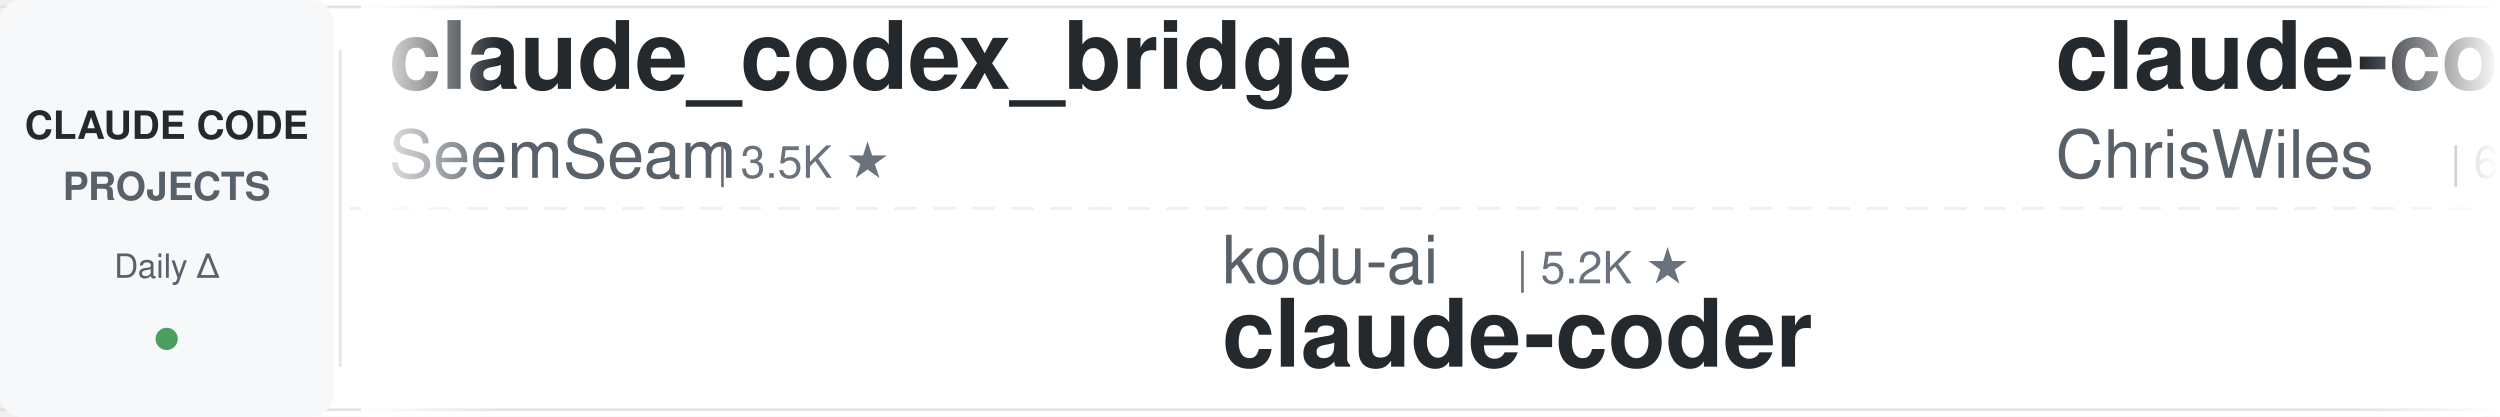
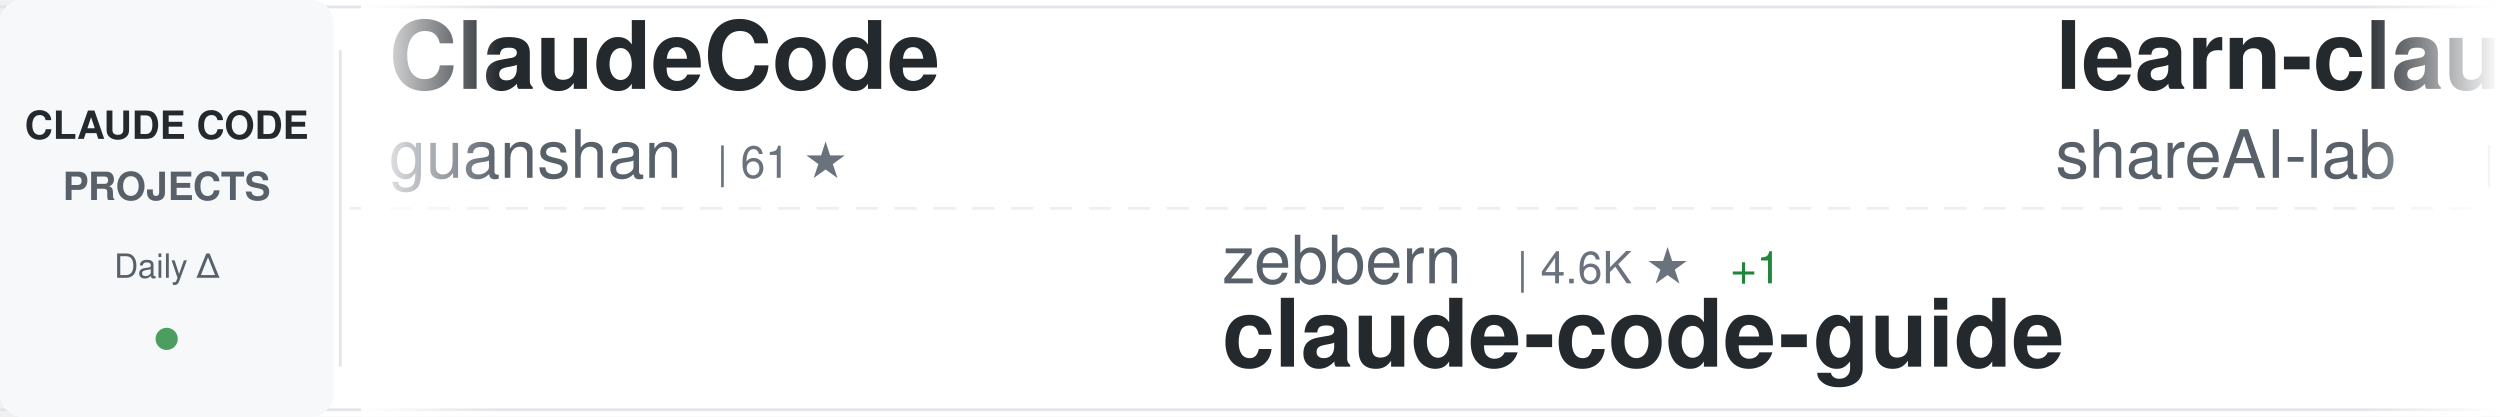
<svg xmlns="http://www.w3.org/2000/svg" width="900" height="150">
  <defs>
    <linearGradient id="awesomeLeftFade" x1="0%" y1="0%" x2="100%" y2="0%">
      <stop offset="0%" style="stop-color:#ffffff;stop-opacity:1" />
      <stop offset="100%" style="stop-color:#ffffff;stop-opacity:0" />
    </linearGradient>
    <linearGradient id="awesomeRightFade" x1="0%" y1="0%" x2="100%" y2="0%">
      <stop offset="0%" style="stop-color:#ffffff;stop-opacity:0" />
      <stop offset="100%" style="stop-color:#ffffff;stop-opacity:1" />
    </linearGradient>
  </defs>
  <rect width="900" height="150" fill="#ffffff" rx="8" />
  <rect x="0" y="2" width="900" height="1" fill="#e1e4e8" />
  <rect x="0" y="147" width="900" height="1" fill="#e1e4e8" />
  <line x1="0" y1="75" x2="900" y2="75" stroke="#e1e4e8" stroke-width="1" stroke-dasharray="8 6" opacity="0.6" />
  <rect x="0" y="0" width="120" height="150" fill="#f6f8fa" rx="8" />
  <text x="60" y="50" font-family="-apple-system, BlinkMacSystemFont, 'Segoe UI', Helvetica, Arial, sans-serif" font-size="14" font-weight="600" fill="#24292e" text-anchor="middle">CLAUDE CODE</text>
  <text x="60" y="72" font-family="-apple-system, BlinkMacSystemFont, 'Segoe UI', Helvetica, Arial, sans-serif" font-size="14" font-weight="600" fill="#586069" text-anchor="middle">PROJECTS</text>
  <text x="60" y="100" font-family="-apple-system, BlinkMacSystemFont, 'Segoe UI', Helvetica, Arial, sans-serif" font-size="12" font-weight="500" fill="#586069" text-anchor="middle">Daily Δ</text>
  <circle cx="60" cy="122" r="4" fill="#22863a" opacity="0.8" />
  <rect x="122" y="18" width="1" height="114" fill="#e1e4e8" />
  <clipPath id="awesomeTickerClip">
    <rect x="130" y="0" width="770" height="150" />
  </clipPath>
  <g clip-path="url(#awesomeTickerClip)">
    <g id="awesomeTickerItems">
      <animateTransform attributeName="transform" attributeType="XML" type="translate" from="0 0" to="-3000 0" dur="54s" repeatCount="indefinite" />
      <g transform="translate(0, 0)">
-         <text x="140" y="32" font-family="-apple-system, BlinkMacSystemFont, 'Segoe UI', Helvetica, Arial, sans-serif" font-size="34" font-weight="600" fill="#24292e">claude_codex_bridge</text>
-         <text x="140" y="64" font-family="-apple-system, BlinkMacSystemFont, 'Segoe UI', Helvetica, Arial, sans-serif" font-size="24" font-weight="400" fill="#586069">SeemSeam</text>
-         <text x="258" y="64" font-family="-apple-system, BlinkMacSystemFont, 'Segoe UI', Helvetica, Arial, sans-serif" font-size="16" font-weight="500" fill="#6a737d">| 3.5K ★</text>
+         <text x="140" y="32" font-family="-apple-system, BlinkMacSystemFont, 'Segoe UI', Helvetica, Arial, sans-serif" font-size="34" font-weight="600" fill="#24292e">ClaudeCode</text>
+         <text x="140" y="64" font-family="-apple-system, BlinkMacSystemFont, 'Segoe UI', Helvetica, Arial, sans-serif" font-size="24" font-weight="400" fill="#586069">guanshan</text>
+         <text x="258" y="64" font-family="-apple-system, BlinkMacSystemFont, 'Segoe UI', Helvetica, Arial, sans-serif" font-size="16" font-weight="500" fill="#6a737d">| 61 ★</text>
      </g>
      <g transform="translate(300, 0)">
-         <text x="140" y="102" font-family="-apple-system, BlinkMacSystemFont, 'Segoe UI', Helvetica, Arial, sans-serif" font-size="24" font-weight="400" fill="#586069">kodu-ai</text>
-         <text x="246" y="102" font-family="-apple-system, BlinkMacSystemFont, 'Segoe UI', Helvetica, Arial, sans-serif" font-size="16" font-weight="500" fill="#6a737d">| 5.2K ★</text>
-         <text x="140" y="132" font-family="-apple-system, BlinkMacSystemFont, 'Segoe UI', Helvetica, Arial, sans-serif" font-size="34" font-weight="600" fill="#24292e">claude-coder</text>
+         <text x="140" y="102" font-family="-apple-system, BlinkMacSystemFont, 'Segoe UI', Helvetica, Arial, sans-serif" font-size="24" font-weight="400" fill="#586069">zebbern</text>
+         <text x="246" y="102" font-family="-apple-system, BlinkMacSystemFont, 'Segoe UI', Helvetica, Arial, sans-serif" font-size="16" font-weight="500" fill="#6a737d">| 4.6K ★</text>
+         <text x="323" y="102" font-family="-apple-system, BlinkMacSystemFont, 'Segoe UI', Helvetica, Arial, sans-serif" font-size="16" font-weight="500" fill="#22863a"> +1</text>
+         <text x="140" y="132" font-family="-apple-system, BlinkMacSystemFont, 'Segoe UI', Helvetica, Arial, sans-serif" font-size="34" font-weight="600" fill="#24292e">claude-code-guide</text>
      </g>
      <g transform="translate(600, 0)">
-         <text x="140" y="32" font-family="-apple-system, BlinkMacSystemFont, 'Segoe UI', Helvetica, Arial, sans-serif" font-size="34" font-weight="600" fill="#24292e">claude-code-showcase</text>
-         <text x="140" y="64" font-family="-apple-system, BlinkMacSystemFont, 'Segoe UI', Helvetica, Arial, sans-serif" font-size="24" font-weight="400" fill="#586069">ChrisWiles</text>
-         <text x="282" y="64" font-family="-apple-system, BlinkMacSystemFont, 'Segoe UI', Helvetica, Arial, sans-serif" font-size="16" font-weight="500" fill="#6a737d">| 6.1K ★</text>
+         <text x="140" y="32" font-family="-apple-system, BlinkMacSystemFont, 'Segoe UI', Helvetica, Arial, sans-serif" font-size="34" font-weight="600" fill="#24292e">learn-claude-code</text>
+         <text x="140" y="64" font-family="-apple-system, BlinkMacSystemFont, 'Segoe UI', Helvetica, Arial, sans-serif" font-size="24" font-weight="400" fill="#586069">shareAI-lab</text>
+         <text x="294" y="64" font-family="-apple-system, BlinkMacSystemFont, 'Segoe UI', Helvetica, Arial, sans-serif" font-size="16" font-weight="500" fill="#6a737d">| 77.4K ★</text>
+         <text x="380" y="64" font-family="-apple-system, BlinkMacSystemFont, 'Segoe UI', Helvetica, Arial, sans-serif" font-size="16" font-weight="500" fill="#22863a"> +42</text>
      </g>
      <g transform="translate(900, 0)">
-         <text x="140" y="102" font-family="-apple-system, BlinkMacSystemFont, 'Segoe UI', Helvetica, Arial, sans-serif" font-size="24" font-weight="400" fill="#586069">anthropics</text>
-         <text x="282" y="102" font-family="-apple-system, BlinkMacSystemFont, 'Segoe UI', Helvetica, Arial, sans-serif" font-size="16" font-weight="500" fill="#6a737d">| 6.3K ★</text>
-         <text x="359" y="102" font-family="-apple-system, BlinkMacSystemFont, 'Segoe UI', Helvetica, Arial, sans-serif" font-size="16" font-weight="500" fill="#22863a"> +1</text>
-         <text x="140" y="132" font-family="-apple-system, BlinkMacSystemFont, 'Segoe UI', Helvetica, Arial, sans-serif" font-size="34" font-weight="600" fill="#24292e">claude-code-security-rev...</text>
+         <text x="140" y="102" font-family="-apple-system, BlinkMacSystemFont, 'Segoe UI', Helvetica, Arial, sans-serif" font-size="24" font-weight="400" fill="#586069">https-deeplearning-ai</text>
+         <text x="414" y="102" font-family="-apple-system, BlinkMacSystemFont, 'Segoe UI', Helvetica, Arial, sans-serif" font-size="16" font-weight="500" fill="#6a737d">| 550 ★</text>
+         <text x="140" y="132" font-family="-apple-system, BlinkMacSystemFont, 'Segoe UI', Helvetica, Arial, sans-serif" font-size="34" font-weight="600" fill="#24292e">sc-claude-code-files</text>
      </g>
      <g transform="translate(1200, 0)">
-         <text x="140" y="32" font-family="-apple-system, BlinkMacSystemFont, 'Segoe UI', Helvetica, Arial, sans-serif" font-size="34" font-weight="600" fill="#24292e">Auto-claude-code-researc...</text>
-         <text x="140" y="64" font-family="-apple-system, BlinkMacSystemFont, 'Segoe UI', Helvetica, Arial, sans-serif" font-size="24" font-weight="400" fill="#586069">wanshuiyin</text>
-         <text x="282" y="64" font-family="-apple-system, BlinkMacSystemFont, 'Segoe UI', Helvetica, Arial, sans-serif" font-size="16" font-weight="500" fill="#6a737d">| 16.5K ★</text>
-         <text x="368" y="64" font-family="-apple-system, BlinkMacSystemFont, 'Segoe UI', Helvetica, Arial, sans-serif" font-size="16" font-weight="500" fill="#22863a"> +11</text>
+         <text x="140" y="32" font-family="-apple-system, BlinkMacSystemFont, 'Segoe UI', Helvetica, Arial, sans-serif" font-size="34" font-weight="600" fill="#24292e">claude-code-ultimate-gui...</text>
+         <text x="140" y="64" font-family="-apple-system, BlinkMacSystemFont, 'Segoe UI', Helvetica, Arial, sans-serif" font-size="24" font-weight="400" fill="#586069">FlorianBruniaux</text>
+         <text x="342" y="64" font-family="-apple-system, BlinkMacSystemFont, 'Segoe UI', Helvetica, Arial, sans-serif" font-size="16" font-weight="500" fill="#6a737d">| 6.0K ★</text>
+         <text x="419" y="64" font-family="-apple-system, BlinkMacSystemFont, 'Segoe UI', Helvetica, Arial, sans-serif" font-size="16" font-weight="500" fill="#22863a"> +2</text>
      </g>
      <g transform="translate(1500, 0)">
-         <text x="140" y="102" font-family="-apple-system, BlinkMacSystemFont, 'Segoe UI', Helvetica, Arial, sans-serif" font-size="24" font-weight="400" fill="#586069">777genius</text>
-         <text x="270" y="102" font-family="-apple-system, BlinkMacSystemFont, 'Segoe UI', Helvetica, Arial, sans-serif" font-size="16" font-weight="500" fill="#6a737d">| 932 ★</text>
-         <text x="140" y="132" font-family="-apple-system, BlinkMacSystemFont, 'Segoe UI', Helvetica, Arial, sans-serif" font-size="34" font-weight="600" fill="#24292e">claude-code-source-code</text>
+         <text x="140" y="102" font-family="-apple-system, BlinkMacSystemFont, 'Segoe UI', Helvetica, Arial, sans-serif" font-size="24" font-weight="400" fill="#586069">LING71671</text>
+         <text x="270" y="102" font-family="-apple-system, BlinkMacSystemFont, 'Segoe UI', Helvetica, Arial, sans-serif" font-size="16" font-weight="500" fill="#6a737d">| 957 ★</text>
+         <text x="140" y="132" font-family="-apple-system, BlinkMacSystemFont, 'Segoe UI', Helvetica, Arial, sans-serif" font-size="34" font-weight="600" fill="#24292e">Open-ClaudeCode</text>
      </g>
      <g transform="translate(1800, 0)">
-         <text x="140" y="32" font-family="-apple-system, BlinkMacSystemFont, 'Segoe UI', Helvetica, Arial, sans-serif" font-size="34" font-weight="600" fill="#24292e">claude-code-guide</text>
-         <text x="140" y="64" font-family="-apple-system, BlinkMacSystemFont, 'Segoe UI', Helvetica, Arial, sans-serif" font-size="24" font-weight="400" fill="#586069">zebbern</text>
-         <text x="246" y="64" font-family="-apple-system, BlinkMacSystemFont, 'Segoe UI', Helvetica, Arial, sans-serif" font-size="16" font-weight="500" fill="#6a737d">| 4.6K ★</text>
+         <text x="140" y="32" font-family="-apple-system, BlinkMacSystemFont, 'Segoe UI', Helvetica, Arial, sans-serif" font-size="34" font-weight="600" fill="#24292e">claude_code_src</text>
+         <text x="140" y="64" font-family="-apple-system, BlinkMacSystemFont, 'Segoe UI', Helvetica, Arial, sans-serif" font-size="24" font-weight="400" fill="#586069">ponponon</text>
+         <text x="258" y="64" font-family="-apple-system, BlinkMacSystemFont, 'Segoe UI', Helvetica, Arial, sans-serif" font-size="16" font-weight="500" fill="#6a737d">| 2.3K ★</text>
      </g>
      <g transform="translate(2100, 0)">
-         <text x="140" y="102" font-family="-apple-system, BlinkMacSystemFont, 'Segoe UI', Helvetica, Arial, sans-serif" font-size="24" font-weight="400" fill="#586069">ghuntley</text>
-         <text x="258" y="102" font-family="-apple-system, BlinkMacSystemFont, 'Segoe UI', Helvetica, Arial, sans-serif" font-size="16" font-weight="500" fill="#6a737d">| 992 ★</text>
-         <text x="140" y="132" font-family="-apple-system, BlinkMacSystemFont, 'Segoe UI', Helvetica, Arial, sans-serif" font-size="34" font-weight="600" fill="#24292e">claude-code-source-code-...</text>
+         <text x="140" y="102" font-family="-apple-system, BlinkMacSystemFont, 'Segoe UI', Helvetica, Arial, sans-serif" font-size="24" font-weight="400" fill="#586069">liuup</text>
+         <text x="222" y="102" font-family="-apple-system, BlinkMacSystemFont, 'Segoe UI', Helvetica, Arial, sans-serif" font-size="16" font-weight="500" fill="#6a737d">| 3.9K ★</text>
+         <text x="299" y="102" font-family="-apple-system, BlinkMacSystemFont, 'Segoe UI', Helvetica, Arial, sans-serif" font-size="16" font-weight="500" fill="#22863a"> +5</text>
+         <text x="140" y="132" font-family="-apple-system, BlinkMacSystemFont, 'Segoe UI', Helvetica, Arial, sans-serif" font-size="34" font-weight="600" fill="#24292e">claude-code-analysis</text>
      </g>
      <g transform="translate(2400, 0)">
-         <text x="140" y="32" font-family="-apple-system, BlinkMacSystemFont, 'Segoe UI', Helvetica, Arial, sans-serif" font-size="34" font-weight="600" fill="#24292e">claude-code-rev</text>
-         <text x="140" y="64" font-family="-apple-system, BlinkMacSystemFont, 'Segoe UI', Helvetica, Arial, sans-serif" font-size="24" font-weight="400" fill="#586069">oboard</text>
-         <text x="234" y="64" font-family="-apple-system, BlinkMacSystemFont, 'Segoe UI', Helvetica, Arial, sans-serif" font-size="16" font-weight="500" fill="#6a737d">| 3.3K ★</text>
+         <text x="140" y="32" font-family="-apple-system, BlinkMacSystemFont, 'Segoe UI', Helvetica, Arial, sans-serif" font-size="34" font-weight="600" fill="#24292e">claude-code-from-source</text>
+         <text x="140" y="64" font-family="-apple-system, BlinkMacSystemFont, 'Segoe UI', Helvetica, Arial, sans-serif" font-size="24" font-weight="400" fill="#586069">alejandrobalderas</text>
+         <text x="366" y="64" font-family="-apple-system, BlinkMacSystemFont, 'Segoe UI', Helvetica, Arial, sans-serif" font-size="16" font-weight="500" fill="#6a737d">| 2.9K ★</text>
+         <text x="443" y="64" font-family="-apple-system, BlinkMacSystemFont, 'Segoe UI', Helvetica, Arial, sans-serif" font-size="16" font-weight="500" fill="#22863a"> +8</text>
      </g>
      <g transform="translate(2700, 0)">
        <text x="140" y="102" font-family="-apple-system, BlinkMacSystemFont, 'Segoe UI', Helvetica, Arial, sans-serif" font-size="24" font-weight="400" fill="#586069">Windy3f3f3f3f</text>
        <text x="318" y="102" font-family="-apple-system, BlinkMacSystemFont, 'Segoe UI', Helvetica, Arial, sans-serif" font-size="16" font-weight="500" fill="#6a737d">| 3.7K ★</text>
+         <text x="395" y="102" font-family="-apple-system, BlinkMacSystemFont, 'Segoe UI', Helvetica, Arial, sans-serif" font-size="16" font-weight="500" fill="#22863a"> +2</text>
        <text x="140" y="132" font-family="-apple-system, BlinkMacSystemFont, 'Segoe UI', Helvetica, Arial, sans-serif" font-size="34" font-weight="600" fill="#24292e">how-claude-code-works</text>
      </g>
      <g transform="translate(3000, 0)">
-         <text x="140" y="32" font-family="-apple-system, BlinkMacSystemFont, 'Segoe UI', Helvetica, Arial, sans-serif" font-size="34" font-weight="600" fill="#24292e">claude_codex_bridge</text>
-         <text x="140" y="64" font-family="-apple-system, BlinkMacSystemFont, 'Segoe UI', Helvetica, Arial, sans-serif" font-size="24" font-weight="400" fill="#586069">SeemSeam</text>
-         <text x="258" y="64" font-family="-apple-system, BlinkMacSystemFont, 'Segoe UI', Helvetica, Arial, sans-serif" font-size="16" font-weight="500" fill="#6a737d">| 3.5K ★</text>
+         <text x="140" y="32" font-family="-apple-system, BlinkMacSystemFont, 'Segoe UI', Helvetica, Arial, sans-serif" font-size="34" font-weight="600" fill="#24292e">ClaudeCode</text>
+         <text x="140" y="64" font-family="-apple-system, BlinkMacSystemFont, 'Segoe UI', Helvetica, Arial, sans-serif" font-size="24" font-weight="400" fill="#586069">guanshan</text>
+         <text x="258" y="64" font-family="-apple-system, BlinkMacSystemFont, 'Segoe UI', Helvetica, Arial, sans-serif" font-size="16" font-weight="500" fill="#6a737d">| 61 ★</text>
      </g>
      <g transform="translate(3300, 0)">
-         <text x="140" y="102" font-family="-apple-system, BlinkMacSystemFont, 'Segoe UI', Helvetica, Arial, sans-serif" font-size="24" font-weight="400" fill="#586069">kodu-ai</text>
-         <text x="246" y="102" font-family="-apple-system, BlinkMacSystemFont, 'Segoe UI', Helvetica, Arial, sans-serif" font-size="16" font-weight="500" fill="#6a737d">| 5.2K ★</text>
-         <text x="140" y="132" font-family="-apple-system, BlinkMacSystemFont, 'Segoe UI', Helvetica, Arial, sans-serif" font-size="34" font-weight="600" fill="#24292e">claude-coder</text>
+         <text x="140" y="102" font-family="-apple-system, BlinkMacSystemFont, 'Segoe UI', Helvetica, Arial, sans-serif" font-size="24" font-weight="400" fill="#586069">zebbern</text>
+         <text x="246" y="102" font-family="-apple-system, BlinkMacSystemFont, 'Segoe UI', Helvetica, Arial, sans-serif" font-size="16" font-weight="500" fill="#6a737d">| 4.6K ★</text>
+         <text x="323" y="102" font-family="-apple-system, BlinkMacSystemFont, 'Segoe UI', Helvetica, Arial, sans-serif" font-size="16" font-weight="500" fill="#22863a"> +1</text>
+         <text x="140" y="132" font-family="-apple-system, BlinkMacSystemFont, 'Segoe UI', Helvetica, Arial, sans-serif" font-size="34" font-weight="600" fill="#24292e">claude-code-guide</text>
      </g>
      <g transform="translate(3600, 0)">
-         <text x="140" y="32" font-family="-apple-system, BlinkMacSystemFont, 'Segoe UI', Helvetica, Arial, sans-serif" font-size="34" font-weight="600" fill="#24292e">claude-code-showcase</text>
-         <text x="140" y="64" font-family="-apple-system, BlinkMacSystemFont, 'Segoe UI', Helvetica, Arial, sans-serif" font-size="24" font-weight="400" fill="#586069">ChrisWiles</text>
-         <text x="282" y="64" font-family="-apple-system, BlinkMacSystemFont, 'Segoe UI', Helvetica, Arial, sans-serif" font-size="16" font-weight="500" fill="#6a737d">| 6.1K ★</text>
+         <text x="140" y="32" font-family="-apple-system, BlinkMacSystemFont, 'Segoe UI', Helvetica, Arial, sans-serif" font-size="34" font-weight="600" fill="#24292e">learn-claude-code</text>
+         <text x="140" y="64" font-family="-apple-system, BlinkMacSystemFont, 'Segoe UI', Helvetica, Arial, sans-serif" font-size="24" font-weight="400" fill="#586069">shareAI-lab</text>
+         <text x="294" y="64" font-family="-apple-system, BlinkMacSystemFont, 'Segoe UI', Helvetica, Arial, sans-serif" font-size="16" font-weight="500" fill="#6a737d">| 77.4K ★</text>
+         <text x="380" y="64" font-family="-apple-system, BlinkMacSystemFont, 'Segoe UI', Helvetica, Arial, sans-serif" font-size="16" font-weight="500" fill="#22863a"> +42</text>
      </g>
      <g transform="translate(3900, 0)">
-         <text x="140" y="102" font-family="-apple-system, BlinkMacSystemFont, 'Segoe UI', Helvetica, Arial, sans-serif" font-size="24" font-weight="400" fill="#586069">anthropics</text>
-         <text x="282" y="102" font-family="-apple-system, BlinkMacSystemFont, 'Segoe UI', Helvetica, Arial, sans-serif" font-size="16" font-weight="500" fill="#6a737d">| 6.3K ★</text>
-         <text x="359" y="102" font-family="-apple-system, BlinkMacSystemFont, 'Segoe UI', Helvetica, Arial, sans-serif" font-size="16" font-weight="500" fill="#22863a"> +1</text>
-         <text x="140" y="132" font-family="-apple-system, BlinkMacSystemFont, 'Segoe UI', Helvetica, Arial, sans-serif" font-size="34" font-weight="600" fill="#24292e">claude-code-security-rev...</text>
+         <text x="140" y="102" font-family="-apple-system, BlinkMacSystemFont, 'Segoe UI', Helvetica, Arial, sans-serif" font-size="24" font-weight="400" fill="#586069">https-deeplearning-ai</text>
+         <text x="414" y="102" font-family="-apple-system, BlinkMacSystemFont, 'Segoe UI', Helvetica, Arial, sans-serif" font-size="16" font-weight="500" fill="#6a737d">| 550 ★</text>
+         <text x="140" y="132" font-family="-apple-system, BlinkMacSystemFont, 'Segoe UI', Helvetica, Arial, sans-serif" font-size="34" font-weight="600" fill="#24292e">sc-claude-code-files</text>
      </g>
    </g>
  </g>
  <rect x="130" y="0" width="50" height="150" fill="url(#awesomeLeftFade)" />
  <rect x="850" y="0" width="50" height="150" fill="url(#awesomeRightFade)" />
</svg>
